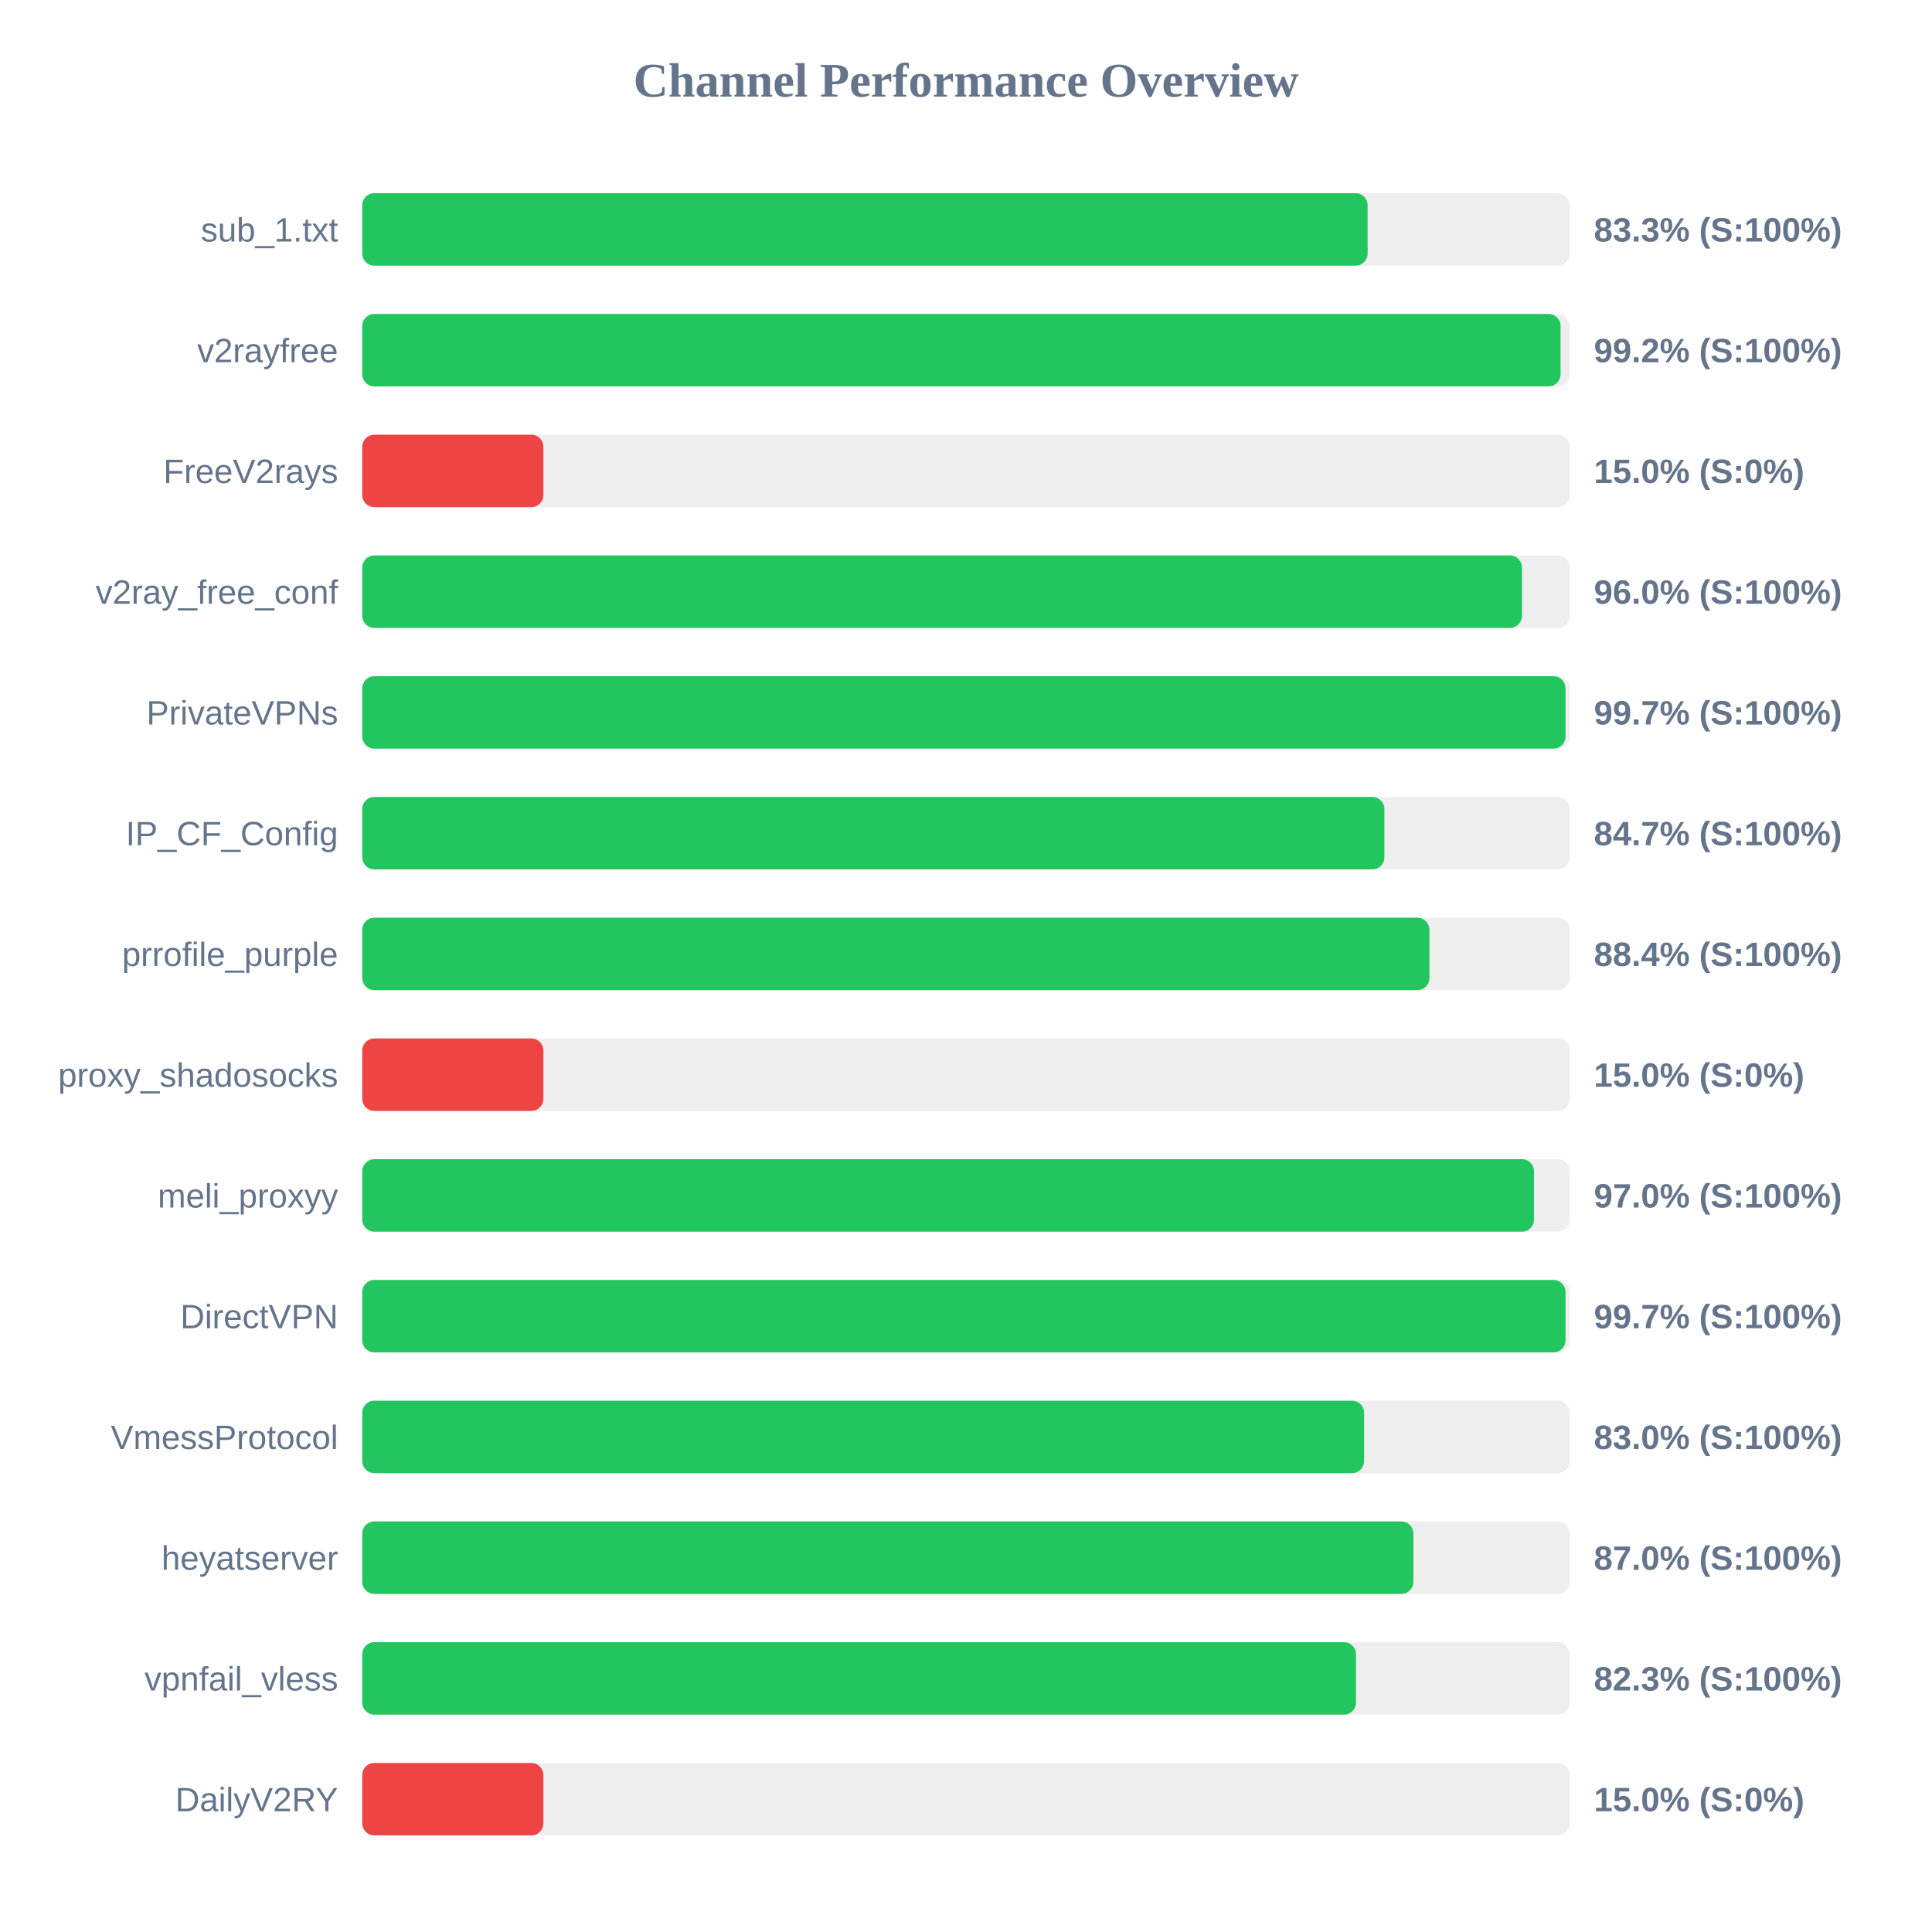
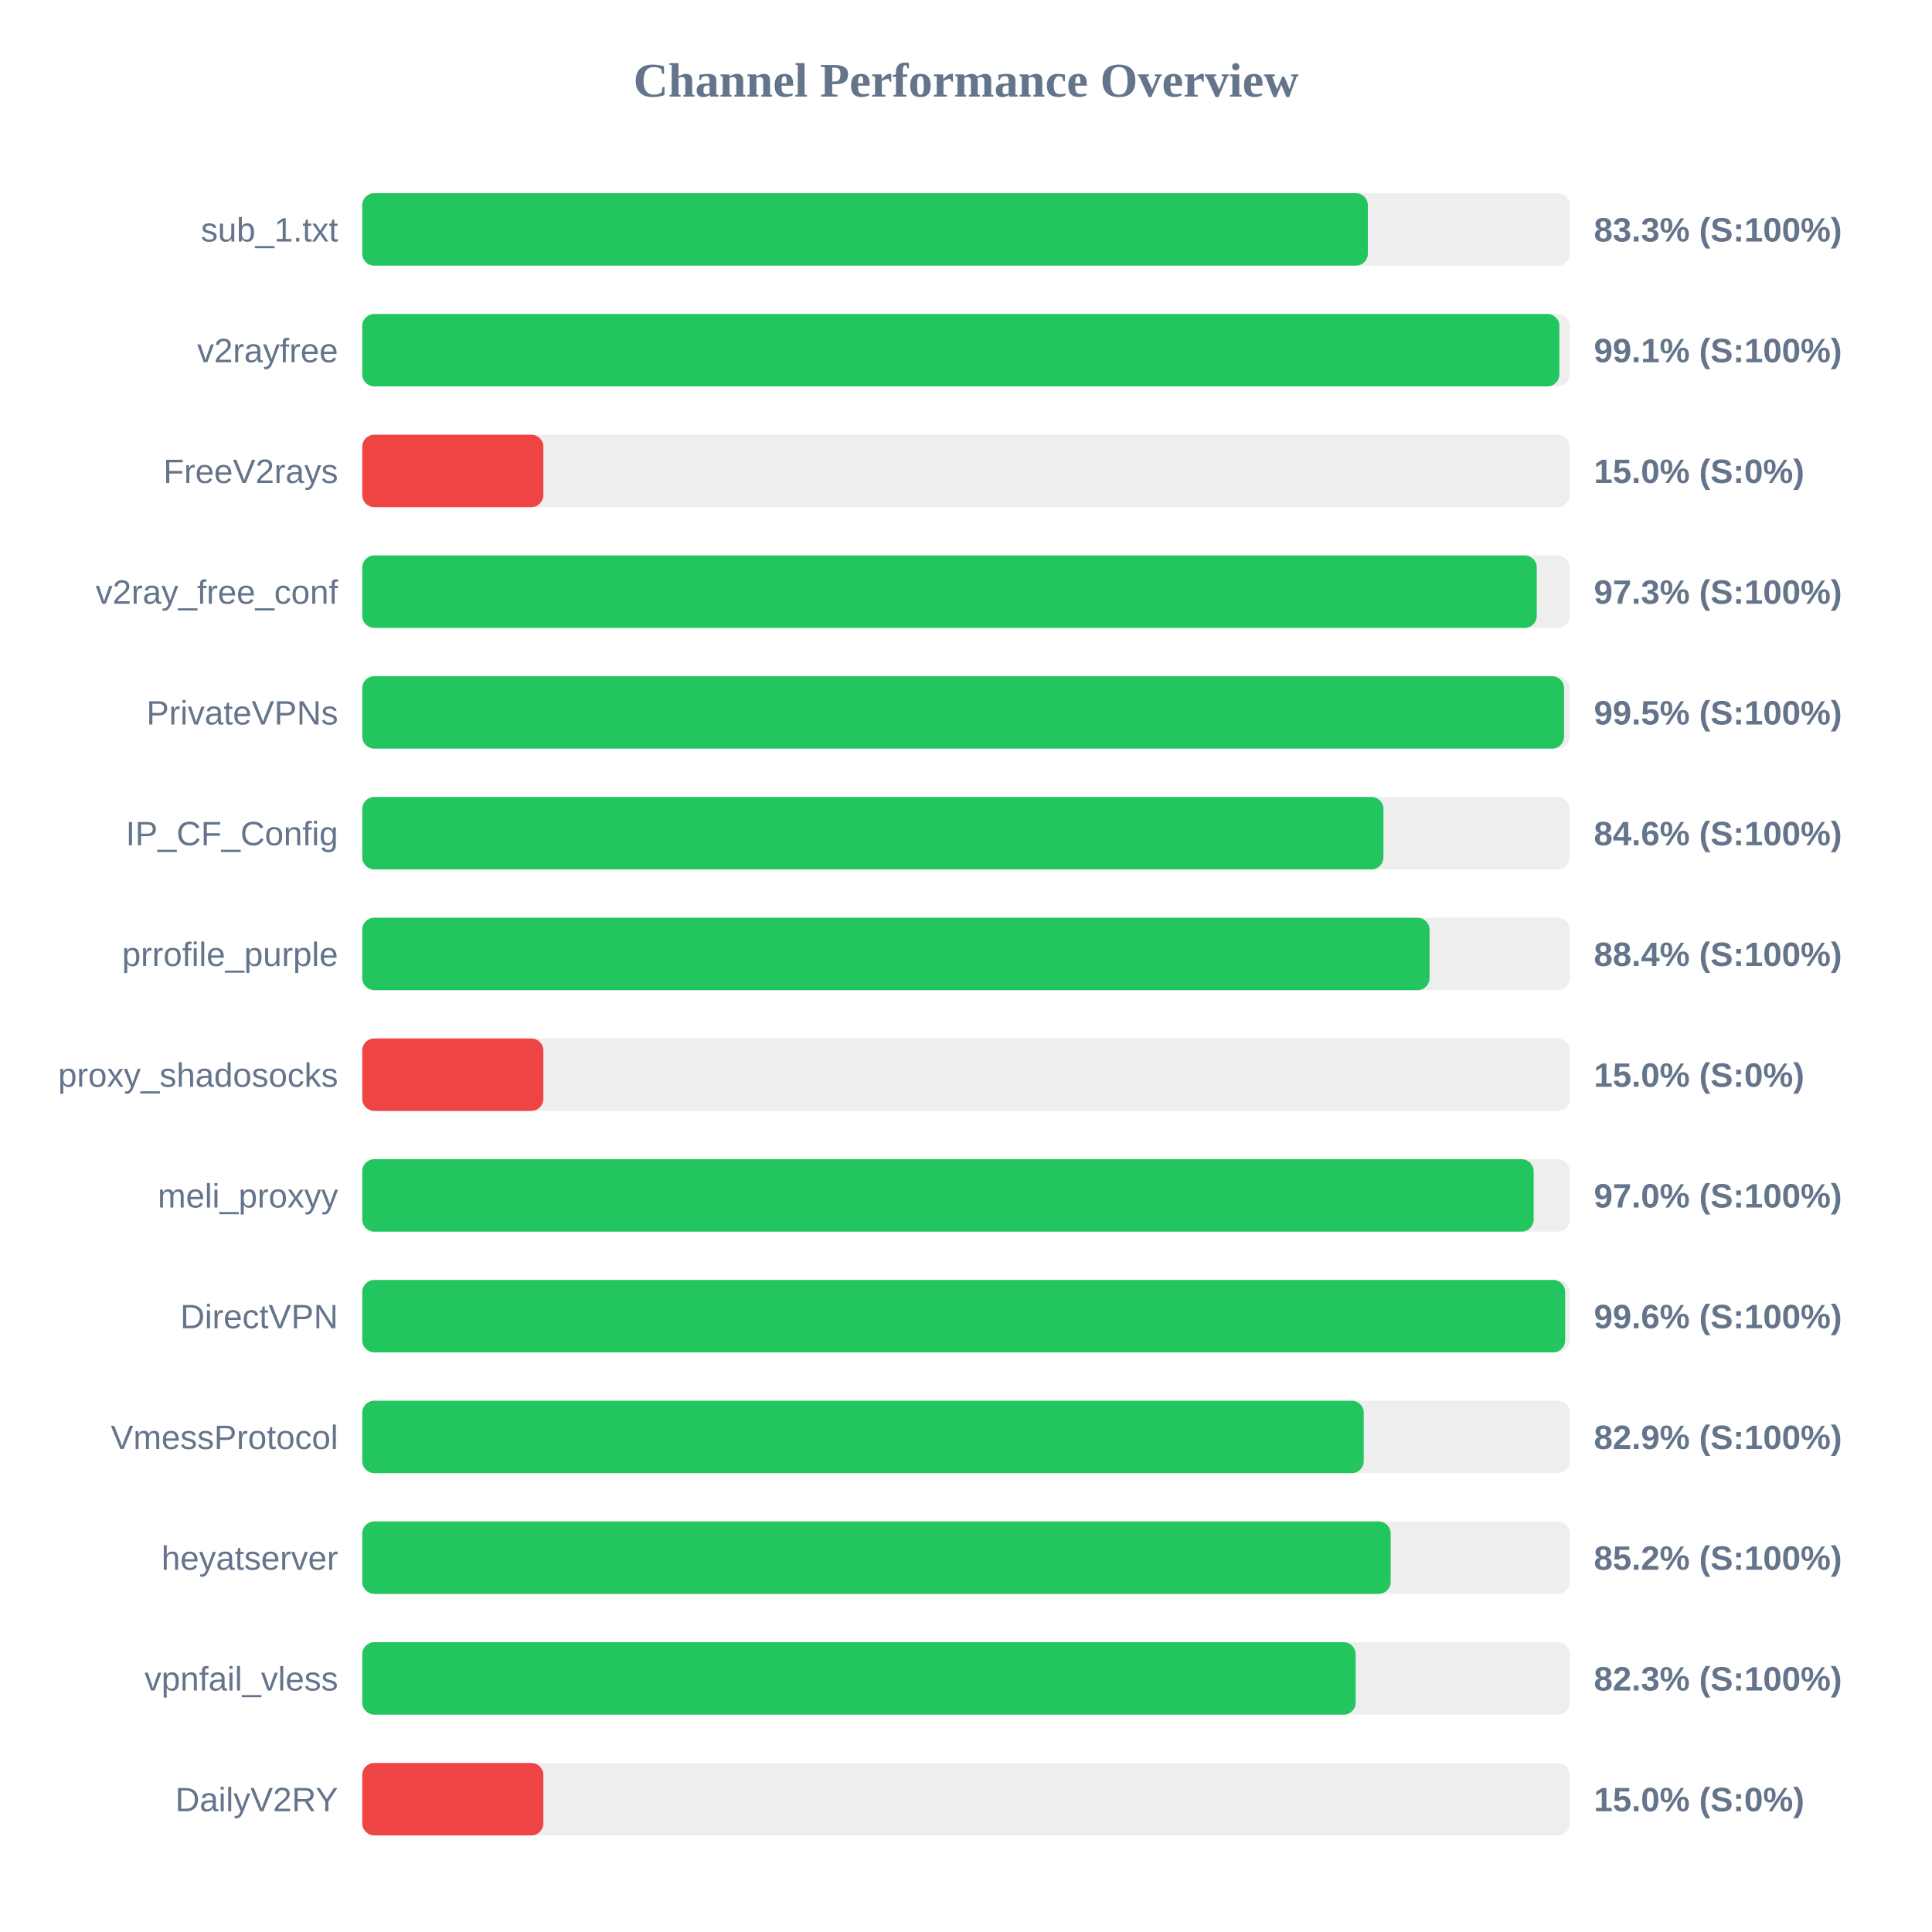
<svg xmlns="http://www.w3.org/2000/svg" width="800" height="800" version="1.1">
  <style>
        .row { font: 14px Arial; fill: #64748b; }
        .score { font: bold 14px Arial; fill: #64748b; }
    </style>
  <text x="400" y="40" text-anchor="middle" font-size="20px" font-weight="bold" fill="#64748b">Channel Performance Overview</text>
  <rect x="150" y="80" width="500" height="30" fill="#eee" rx="5" />
-   <rect x="150" y="80" width="416.3" height="30" fill="#22c55e" rx="5" />
+   <rect x="150" y="80" width="416.4" height="30" fill="#22c55e" rx="5" />
  <text x="140" y="100" text-anchor="end" class="row">sub_1.txt</text>
  <text x="660" y="100" text-anchor="start" class="score">83.3% (S:100%)</text>
  <rect x="150" y="130" width="500" height="30" fill="#eee" rx="5" />
-   <rect x="150" y="130" width="496.2" height="30" fill="#22c55e" rx="5" />
+   <rect x="150" y="130" width="495.7" height="30" fill="#22c55e" rx="5" />
  <text x="140" y="150" text-anchor="end" class="row">v2rayfree</text>
-   <text x="660" y="150" text-anchor="start" class="score">99.2% (S:100%)</text>
+   <text x="660" y="150" text-anchor="start" class="score">99.1% (S:100%)</text>
  <rect x="150" y="180" width="500" height="30" fill="#eee" rx="5" />
  <rect x="150" y="180" width="75.0" height="30" fill="#ef4444" rx="5" />
  <text x="140" y="200" text-anchor="end" class="row">FreeV2rays</text>
  <text x="660" y="200" text-anchor="start" class="score">15.0% (S:0%)</text>
  <rect x="150" y="230" width="500" height="30" fill="#eee" rx="5" />
-   <rect x="150" y="230" width="480.2" height="30" fill="#22c55e" rx="5" />
+   <rect x="150" y="230" width="486.35" height="30" fill="#22c55e" rx="5" />
  <text x="140" y="250" text-anchor="end" class="row">v2ray_free_conf</text>
-   <text x="660" y="250" text-anchor="start" class="score">96.0% (S:100%)</text>
+   <text x="660" y="250" text-anchor="start" class="score">97.3% (S:100%)</text>
  <rect x="150" y="280" width="500" height="30" fill="#eee" rx="5" />
-   <rect x="150" y="280" width="498.25" height="30" fill="#22c55e" rx="5" />
+   <rect x="150" y="280" width="497.65" height="30" fill="#22c55e" rx="5" />
  <text x="140" y="300" text-anchor="end" class="row">PrivateVPNs</text>
-   <text x="660" y="300" text-anchor="start" class="score">99.7% (S:100%)</text>
+   <text x="660" y="300" text-anchor="start" class="score">99.5% (S:100%)</text>
  <rect x="150" y="330" width="500" height="30" fill="#eee" rx="5" />
-   <rect x="150" y="330" width="423.25" height="30" fill="#22c55e" rx="5" />
+   <rect x="150" y="330" width="422.85" height="30" fill="#22c55e" rx="5" />
  <text x="140" y="350" text-anchor="end" class="row">IP_CF_Config</text>
-   <text x="660" y="350" text-anchor="start" class="score">84.7% (S:100%)</text>
+   <text x="660" y="350" text-anchor="start" class="score">84.6% (S:100%)</text>
  <rect x="150" y="380" width="500" height="30" fill="#eee" rx="5" />
-   <rect x="150" y="380" width="441.9" height="30" fill="#22c55e" rx="5" />
+   <rect x="150" y="380" width="441.95" height="30" fill="#22c55e" rx="5" />
  <text x="140" y="400" text-anchor="end" class="row">prrofile_purple</text>
  <text x="660" y="400" text-anchor="start" class="score">88.4% (S:100%)</text>
  <rect x="150" y="430" width="500" height="30" fill="#eee" rx="5" />
  <rect x="150" y="430" width="75.0" height="30" fill="#ef4444" rx="5" />
  <text x="140" y="450" text-anchor="end" class="row">proxy_shadosocks</text>
  <text x="660" y="450" text-anchor="start" class="score">15.0% (S:0%)</text>
  <rect x="150" y="480" width="500" height="30" fill="#eee" rx="5" />
-   <rect x="150" y="480" width="485.2" height="30" fill="#22c55e" rx="5" />
+   <rect x="150" y="480" width="485.05" height="30" fill="#22c55e" rx="5" />
  <text x="140" y="500" text-anchor="end" class="row">meli_proxyy</text>
  <text x="660" y="500" text-anchor="start" class="score">97.0% (S:100%)</text>
  <rect x="150" y="530" width="500" height="30" fill="#eee" rx="5" />
-   <rect x="150" y="530" width="498.25" height="30" fill="#22c55e" rx="5" />
+   <rect x="150" y="530" width="498.1" height="30" fill="#22c55e" rx="5" />
  <text x="140" y="550" text-anchor="end" class="row">DirectVPN</text>
-   <text x="660" y="550" text-anchor="start" class="score">99.7% (S:100%)</text>
+   <text x="660" y="550" text-anchor="start" class="score">99.6% (S:100%)</text>
  <rect x="150" y="580" width="500" height="30" fill="#eee" rx="5" />
-   <rect x="150" y="580" width="414.85" height="30" fill="#22c55e" rx="5" />
+   <rect x="150" y="580" width="414.7" height="30" fill="#22c55e" rx="5" />
  <text x="140" y="600" text-anchor="end" class="row">VmessProtocol</text>
-   <text x="660" y="600" text-anchor="start" class="score">83.0% (S:100%)</text>
+   <text x="660" y="600" text-anchor="start" class="score">82.9% (S:100%)</text>
  <rect x="150" y="630" width="500" height="30" fill="#eee" rx="5" />
-   <rect x="150" y="630" width="435.25" height="30" fill="#22c55e" rx="5" />
+   <rect x="150" y="630" width="425.85" height="30" fill="#22c55e" rx="5" />
  <text x="140" y="650" text-anchor="end" class="row">heyatserver</text>
-   <text x="660" y="650" text-anchor="start" class="score">87.0% (S:100%)</text>
+   <text x="660" y="650" text-anchor="start" class="score">85.2% (S:100%)</text>
  <rect x="150" y="680" width="500" height="30" fill="#eee" rx="5" />
-   <rect x="150" y="680" width="411.5" height="30" fill="#22c55e" rx="5" />
+   <rect x="150" y="680" width="411.35" height="30" fill="#22c55e" rx="5" />
  <text x="140" y="700" text-anchor="end" class="row">vpnfail_vless</text>
  <text x="660" y="700" text-anchor="start" class="score">82.3% (S:100%)</text>
  <rect x="150" y="730" width="500" height="30" fill="#eee" rx="5" />
  <rect x="150" y="730" width="75.0" height="30" fill="#ef4444" rx="5" />
  <text x="140" y="750" text-anchor="end" class="row">DailyV2RY</text>
  <text x="660" y="750" text-anchor="start" class="score">15.0% (S:0%)</text>
</svg>
